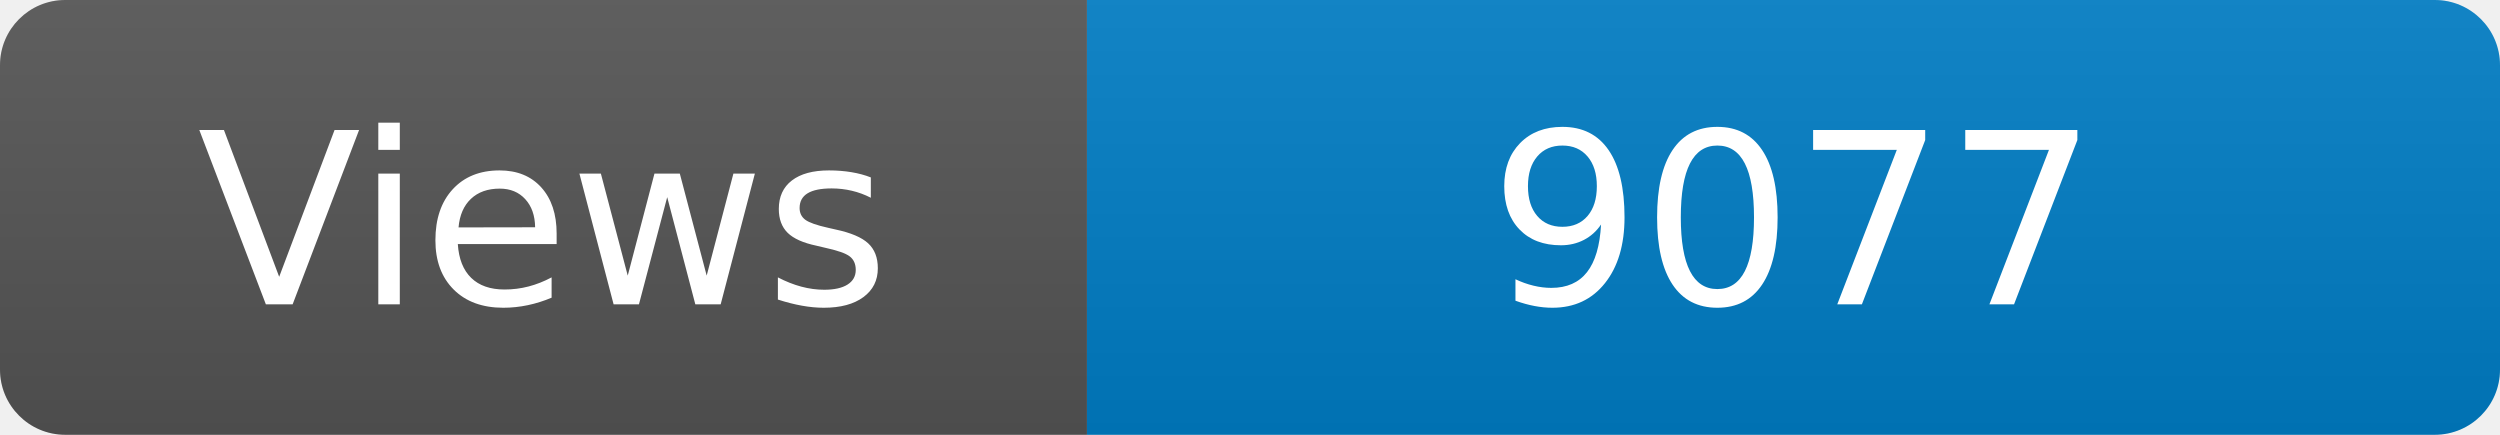
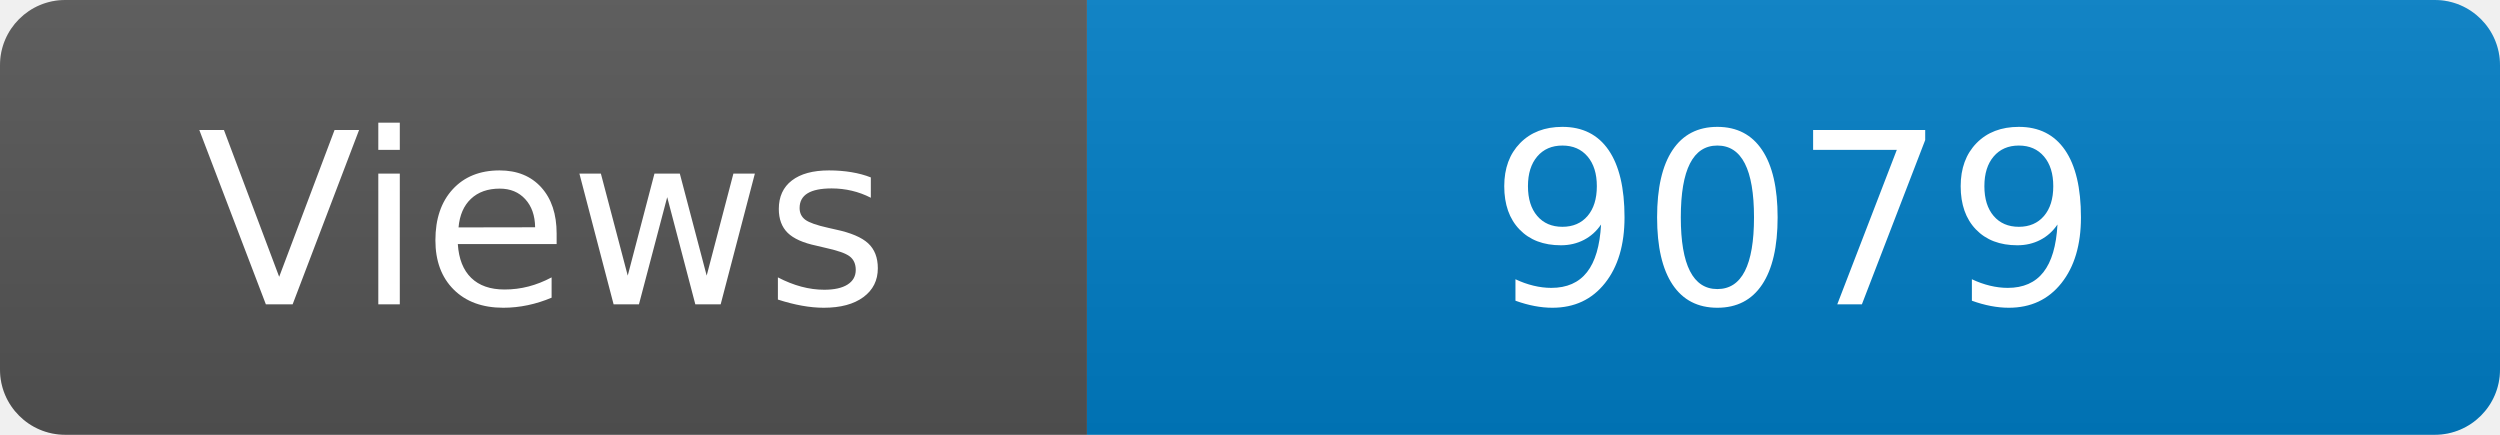
<svg xmlns="http://www.w3.org/2000/svg" width="115" height="20" role="img" aria-label="Maintained?: yes">
  <linearGradient id="s" x2="0" y2="100%">
    <stop offset="0" stop-color="#bbb" stop-opacity=".1" />
    <stop offset="1" stop-opacity=".1" />
  </linearGradient>
  <clipPath id="r">
    <rect width="115" height="20" rx="3" fill="#fff" />
  </clipPath>
  <g clip-path="url(#r)">
    <rect width="50" height="20" fill="#555" />
    <rect x="50" width="160" height="20" fill="#007ec6" />
    <rect width="115" height="20" fill="url(#s)" />
  </g>
  <g fill="#fff" text-anchor="middle" font-family="Verdana,Geneva,DejaVu Sans,sans-serif" font-size="110">
    <text x="250" y="140" transform="scale(.1)" fill="#fff">Views</text>
-     <text x="825" y="140" transform="scale(.1)" fill="#fff">9077</text>
+     <text x="825" y="140" transform="scale(.1)" fill="#fff">9079</text>
  </g>
</svg>
